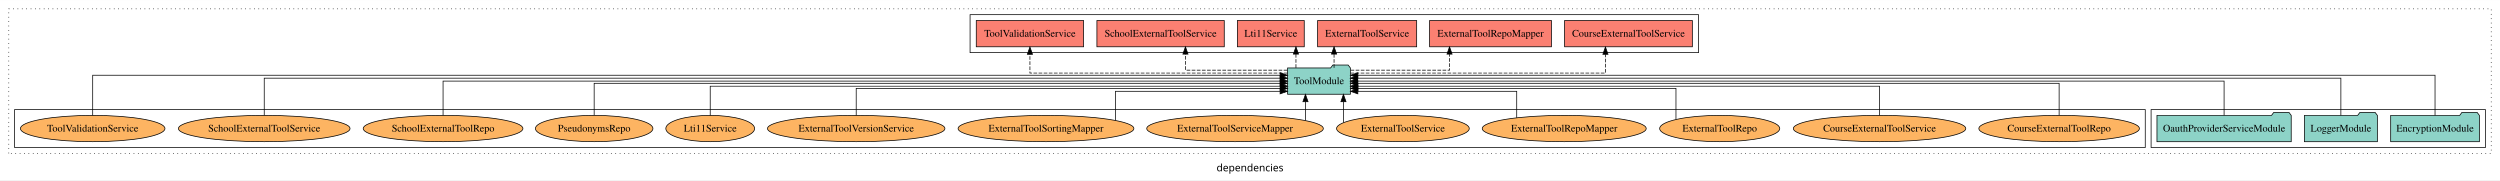
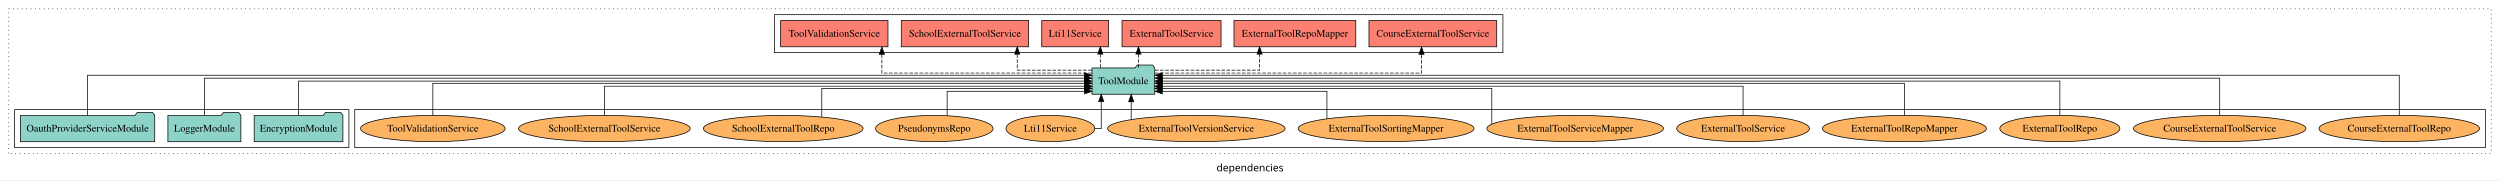
<svg xmlns="http://www.w3.org/2000/svg" width="3425pt" height="247pt" viewBox="0.00 0.00 3425.00 246.80">
  <g id="graph0" class="graph" transform="scale(1 1) rotate(0) translate(4 242.8)">
    <polygon fill="white" stroke="transparent" points="-4,4 -4,-242.8 3421,-242.8 3421,4 -4,4" />
    <text text-anchor="middle" x="1708.5" y="-8.2" font-family="sans-serif" font-size="14.00">dependencies</text>
    <g id="clust1" class="cluster">
      <polygon fill="none" stroke="black" stroke-dasharray="1,5" points="8,-32.8 8,-230.8 3409,-230.8 3409,-32.8 8,-32.8" />
    </g>
+     <g id="clust6" class="cluster">
+       <polygon fill="none" stroke="black" points="482,-40.8 482,-92.8 3401,-92.8 3401,-40.8 482,-40.8" />
+     </g>
    <g id="clust4" class="cluster">
-       <polygon fill="none" stroke="black" points="1325,-170.8 1325,-222.8 2323,-222.8 2323,-170.8 1325,-170.8" />
+       <polygon fill="none" stroke="black" points="1057,-170.8 1057,-222.8 2055,-222.8 2055,-170.8 1057,-170.8" />
    </g>
    <g id="clust3" class="cluster">
-       <polygon fill="none" stroke="black" points="2943,-40.8 2943,-92.8 3401,-92.8 3401,-40.8 2943,-40.8" />
-     </g>
-     <g id="clust6" class="cluster">
-       <polygon fill="none" stroke="black" points="16,-40.8 16,-92.8 2935,-92.8 2935,-40.8 16,-40.8" />
+       <polygon fill="none" stroke="black" points="16,-40.8 16,-92.8 474,-92.8 474,-40.8 16,-40.8" />
    </g>
    <g id="node1" class="node">
-       <polygon fill="#8dd3c7" stroke="black" points="3392.76,-84.8 3389.76,-88.8 3368.76,-88.8 3365.76,-84.8 3271.24,-84.8 3271.24,-48.8 3392.76,-48.8 3392.76,-84.8" />
-       <text text-anchor="middle" x="3332" y="-62.6" font-family="Times,serif" font-size="14.00">EncryptionModule</text>
+       <polygon fill="#8dd3c7" stroke="black" points="465.76,-84.8 462.76,-88.8 441.76,-88.8 438.76,-84.8 344.24,-84.8 344.24,-48.8 465.76,-48.8 465.76,-84.8" />
+       <text text-anchor="middle" x="405" y="-62.6" font-family="Times,serif" font-size="14.00">EncryptionModule</text>
    </g>
    <g id="node4" class="node">
-       <polygon fill="#8dd3c7" stroke="black" points="1845.99,-149.8 1842.99,-153.8 1821.99,-153.8 1818.99,-149.8 1760.01,-149.8 1760.01,-113.8 1845.99,-113.8 1845.99,-149.8" />
-       <text text-anchor="middle" x="1803" y="-127.6" font-family="Times,serif" font-size="14.00">ToolModule</text>
+       <polygon fill="#8dd3c7" stroke="black" points="1577.99,-149.8 1574.99,-153.8 1553.99,-153.8 1550.99,-149.8 1492.01,-149.8 1492.01,-113.8 1577.99,-113.8 1577.99,-149.8" />
+       <text text-anchor="middle" x="1535" y="-127.6" font-family="Times,serif" font-size="14.00">ToolModule</text>
    </g>
    <g id="edge1" class="edge">
-       <path fill="none" stroke="black" d="M3332,-84.84C3332,-106.46 3332,-139.8 3332,-139.8 3332,-139.8 1856.3,-139.8 1856.3,-139.8" />
-       <polygon fill="black" stroke="black" points="1856.3,-136.3 1846.3,-139.8 1856.3,-143.3 1856.3,-136.3" />
+       <path fill="none" stroke="black" d="M405,-84.91C405,-104.14 405,-131.8 405,-131.8 405,-131.8 1481.74,-131.8 1481.74,-131.8" />
+       <polygon fill="black" stroke="black" points="1481.74,-135.3 1491.74,-131.8 1481.74,-128.3 1481.74,-135.3" />
    </g>
    <g id="node2" class="node">
-       <polygon fill="#8dd3c7" stroke="black" points="3252.98,-84.8 3249.98,-88.8 3228.98,-88.8 3225.98,-84.8 3153.02,-84.8 3153.02,-48.8 3252.98,-48.8 3252.98,-84.8" />
-       <text text-anchor="middle" x="3203" y="-62.6" font-family="Times,serif" font-size="14.00">LoggerModule</text>
+       <polygon fill="#8dd3c7" stroke="black" points="325.98,-84.8 322.98,-88.8 301.98,-88.8 298.98,-84.8 226.02,-84.8 226.02,-48.8 325.98,-48.8 325.98,-84.8" />
+       <text text-anchor="middle" x="276" y="-62.6" font-family="Times,serif" font-size="14.00">LoggerModule</text>
    </g>
    <g id="edge2" class="edge">
-       <path fill="none" stroke="black" d="M3203,-84.93C3203,-105.37 3203,-135.8 3203,-135.8 3203,-135.8 1856.05,-135.8 1856.05,-135.8" />
-       <polygon fill="black" stroke="black" points="1856.05,-132.3 1846.05,-135.8 1856.05,-139.3 1856.05,-132.3" />
+       <path fill="none" stroke="black" d="M276,-84.93C276,-105.37 276,-135.8 276,-135.8 276,-135.8 1481.66,-135.8 1481.66,-135.8" />
+       <polygon fill="black" stroke="black" points="1481.66,-139.3 1491.66,-135.8 1481.66,-132.3 1481.66,-139.3" />
    </g>
    <g id="node3" class="node">
-       <polygon fill="#8dd3c7" stroke="black" points="3134.96,-84.8 3131.96,-88.8 3110.96,-88.8 3107.96,-84.8 2951.04,-84.8 2951.04,-48.8 3134.96,-48.8 3134.96,-84.8" />
-       <text text-anchor="middle" x="3043" y="-62.6" font-family="Times,serif" font-size="14.00">OauthProviderServiceModule</text>
+       <polygon fill="#8dd3c7" stroke="black" points="207.96,-84.8 204.96,-88.8 183.96,-88.8 180.96,-84.8 24.04,-84.8 24.04,-48.8 207.96,-48.8 207.96,-84.8" />
+       <text text-anchor="middle" x="116" y="-62.6" font-family="Times,serif" font-size="14.00">OauthProviderServiceModule</text>
    </g>
    <g id="edge3" class="edge">
-       <path fill="none" stroke="black" d="M3043,-84.91C3043,-104.14 3043,-131.8 3043,-131.8 3043,-131.8 1856.04,-131.8 1856.04,-131.8" />
-       <polygon fill="black" stroke="black" points="1856.04,-128.3 1846.04,-131.8 1856.04,-135.3 1856.04,-128.3" />
+       <path fill="none" stroke="black" d="M116,-84.84C116,-106.46 116,-139.8 116,-139.8 116,-139.8 1481.76,-139.8 1481.76,-139.8" />
+       <polygon fill="black" stroke="black" points="1481.76,-143.3 1491.76,-139.8 1481.76,-136.3 1481.76,-143.3" />
    </g>
    <g id="node5" class="node">
-       <polygon fill="#fb8072" stroke="black" points="2314.5,-214.8 2139.5,-214.8 2139.5,-178.8 2314.5,-178.8 2314.5,-214.8" />
-       <text text-anchor="middle" x="2227" y="-192.6" font-family="Times,serif" font-size="14.00">CourseExternalToolService </text>
+       <polygon fill="#fb8072" stroke="black" points="2046.5,-214.8 1871.5,-214.8 1871.5,-178.8 2046.5,-178.8 2046.5,-214.8" />
+       <text text-anchor="middle" x="1959" y="-192.6" font-family="Times,serif" font-size="14.00">CourseExternalToolService </text>
    </g>
    <g id="edge4" class="edge">
-       <path fill="none" stroke="black" stroke-dasharray="5,2" d="M1846.12,-142.8C1948.07,-142.8 2195.45,-142.8 2195.45,-142.8 2195.45,-142.8 2195.45,-168.52 2195.45,-168.52" />
-       <polygon fill="black" stroke="black" points="2191.95,-168.52 2195.45,-178.52 2198.95,-168.52 2191.95,-168.52" />
+       <path fill="none" stroke="black" stroke-dasharray="5,2" d="M1578.33,-142.8C1683.45,-142.8 1943.48,-142.8 1943.48,-142.8 1943.48,-142.8 1943.48,-168.52 1943.48,-168.52" />
+       <polygon fill="black" stroke="black" points="1939.98,-168.52 1943.48,-178.52 1946.98,-168.52 1939.98,-168.52" />
    </g>
    <g id="node6" class="node">
-       <polygon fill="#fb8072" stroke="black" points="2121.45,-214.8 1954.55,-214.8 1954.55,-178.8 2121.45,-178.8 2121.45,-214.8" />
-       <text text-anchor="middle" x="2038" y="-192.6" font-family="Times,serif" font-size="14.00">ExternalToolRepoMapper </text>
+       <polygon fill="#fb8072" stroke="black" points="1853.45,-214.8 1686.55,-214.8 1686.55,-178.8 1853.45,-178.8 1853.45,-214.8" />
+       <text text-anchor="middle" x="1770" y="-192.6" font-family="Times,serif" font-size="14.00">ExternalToolRepoMapper </text>
    </g>
    <g id="edge5" class="edge">
-       <path fill="none" stroke="black" stroke-dasharray="5,2" d="M1846.3,-146.8C1899.23,-146.8 1981.86,-146.8 1981.86,-146.8 1981.86,-146.8 1981.86,-168.75 1981.86,-168.75" />
-       <polygon fill="black" stroke="black" points="1978.36,-168.75 1981.86,-178.75 1985.36,-168.75 1978.36,-168.75" />
+       <path fill="none" stroke="black" stroke-dasharray="5,2" d="M1578.29,-146.8C1633.43,-146.8 1721.65,-146.8 1721.65,-146.8 1721.65,-146.8 1721.65,-168.75 1721.65,-168.75" />
+       <polygon fill="black" stroke="black" points="1718.15,-168.75 1721.65,-178.75 1725.15,-168.75 1718.15,-168.75" />
    </g>
    <g id="node7" class="node">
-       <polygon fill="#fb8072" stroke="black" points="1936.84,-214.8 1801.16,-214.8 1801.16,-178.8 1936.84,-178.8 1936.84,-214.8" />
-       <text text-anchor="middle" x="1869" y="-192.6" font-family="Times,serif" font-size="14.00">ExternalToolService </text>
+       <polygon fill="#fb8072" stroke="black" points="1668.84,-214.8 1533.16,-214.8 1533.16,-178.8 1668.84,-178.8 1668.84,-214.8" />
+       <text text-anchor="middle" x="1601" y="-192.6" font-family="Times,serif" font-size="14.00">ExternalToolService </text>
    </g>
    <g id="edge6" class="edge">
-       <path fill="none" stroke="black" stroke-dasharray="5,2" d="M1823.66,-149.91C1823.66,-149.91 1823.66,-168.79 1823.66,-168.79" />
-       <polygon fill="black" stroke="black" points="1820.16,-168.79 1823.66,-178.79 1827.16,-168.79 1820.16,-168.79" />
+       <path fill="none" stroke="black" stroke-dasharray="5,2" d="M1555.66,-149.91C1555.66,-149.91 1555.66,-168.79 1555.66,-168.79" />
+       <polygon fill="black" stroke="black" points="1552.16,-168.79 1555.66,-178.79 1559.16,-168.79 1552.16,-168.79" />
    </g>
    <g id="node8" class="node">
-       <polygon fill="#fb8072" stroke="black" points="1782.81,-214.8 1691.19,-214.8 1691.19,-178.8 1782.81,-178.8 1782.81,-214.8" />
-       <text text-anchor="middle" x="1737" y="-192.6" font-family="Times,serif" font-size="14.00">Lti11Service </text>
+       <polygon fill="#fb8072" stroke="black" points="1514.81,-214.8 1423.19,-214.8 1423.19,-178.8 1514.81,-178.8 1514.81,-214.8" />
+       <text text-anchor="middle" x="1469" y="-192.6" font-family="Times,serif" font-size="14.00">Lti11Service </text>
    </g>
    <g id="edge7" class="edge">
-       <path fill="none" stroke="black" stroke-dasharray="5,2" d="M1771.45,-149.91C1771.45,-149.91 1771.45,-168.79 1771.45,-168.79" />
-       <polygon fill="black" stroke="black" points="1767.95,-168.79 1771.45,-178.79 1774.95,-168.79 1767.95,-168.79" />
+       <path fill="none" stroke="black" stroke-dasharray="5,2" d="M1503.45,-149.91C1503.45,-149.91 1503.45,-168.79 1503.45,-168.79" />
+       <polygon fill="black" stroke="black" points="1499.95,-168.79 1503.45,-178.79 1506.95,-168.79 1499.95,-168.79" />
    </g>
    <g id="node9" class="node">
-       <polygon fill="#fb8072" stroke="black" points="1673.23,-214.8 1498.77,-214.8 1498.77,-178.8 1673.23,-178.8 1673.23,-214.8" />
-       <text text-anchor="middle" x="1586" y="-192.6" font-family="Times,serif" font-size="14.00">SchoolExternalToolService </text>
+       <polygon fill="#fb8072" stroke="black" points="1405.23,-214.8 1230.77,-214.8 1230.77,-178.8 1405.23,-178.8 1405.23,-214.8" />
+       <text text-anchor="middle" x="1318" y="-192.6" font-family="Times,serif" font-size="14.00">SchoolExternalToolService </text>
    </g>
    <g id="edge8" class="edge">
-       <path fill="none" stroke="black" stroke-dasharray="5,2" d="M1759.65,-146.8C1705.55,-146.8 1620.07,-146.8 1620.07,-146.8 1620.07,-146.8 1620.07,-168.75 1620.07,-168.75" />
-       <polygon fill="black" stroke="black" points="1616.57,-168.75 1620.07,-178.75 1623.57,-168.75 1616.57,-168.75" />
+       <path fill="none" stroke="black" stroke-dasharray="5,2" d="M1491.77,-146.8C1448.91,-146.8 1389.6,-146.8 1389.6,-146.8 1389.6,-146.8 1389.6,-168.75 1389.6,-168.75" />
+       <polygon fill="black" stroke="black" points="1386.1,-168.75 1389.6,-178.75 1393.1,-168.75 1386.1,-168.75" />
    </g>
    <g id="node10" class="node">
-       <polygon fill="#fb8072" stroke="black" points="1480.52,-214.8 1333.48,-214.8 1333.48,-178.8 1480.52,-178.8 1480.52,-214.8" />
-       <text text-anchor="middle" x="1407" y="-192.6" font-family="Times,serif" font-size="14.00">ToolValidationService </text>
+       <polygon fill="#fb8072" stroke="black" points="1212.52,-214.8 1065.48,-214.8 1065.48,-178.8 1212.52,-178.8 1212.52,-214.8" />
+       <text text-anchor="middle" x="1139" y="-192.6" font-family="Times,serif" font-size="14.00">ToolValidationService </text>
    </g>
    <g id="edge9" class="edge">
-       <path fill="none" stroke="black" stroke-dasharray="5,2" d="M1759.87,-142.8C1657.23,-142.8 1407,-142.8 1407,-142.8 1407,-142.8 1407,-168.52 1407,-168.52" />
-       <polygon fill="black" stroke="black" points="1403.5,-168.52 1407,-178.52 1410.5,-168.52 1403.5,-168.52" />
+       <path fill="none" stroke="black" stroke-dasharray="5,2" d="M1491.74,-142.8C1402.06,-142.8 1204.13,-142.8 1204.13,-142.8 1204.13,-142.8 1204.13,-168.52 1204.13,-168.52" />
+       <polygon fill="black" stroke="black" points="1200.63,-168.52 1204.13,-178.52 1207.63,-168.52 1200.63,-168.52" />
    </g>
    <g id="node11" class="node">
-       <ellipse fill="#fdb462" stroke="black" cx="2817" cy="-66.8" rx="109.96" ry="18" />
-       <text text-anchor="middle" x="2817" y="-62.6" font-family="Times,serif" font-size="14.00">CourseExternalToolRepo</text>
+       <ellipse fill="#fdb462" stroke="black" cx="3283" cy="-66.8" rx="109.96" ry="18" />
+       <text text-anchor="middle" x="3283" y="-62.6" font-family="Times,serif" font-size="14.00">CourseExternalToolRepo</text>
    </g>
    <g id="edge10" class="edge">
-       <path fill="none" stroke="black" d="M2817,-85.07C2817,-103.36 2817,-128.8 2817,-128.8 2817,-128.8 1856.25,-128.8 1856.25,-128.8" />
-       <polygon fill="black" stroke="black" points="1856.25,-125.3 1846.25,-128.8 1856.25,-132.3 1856.25,-125.3" />
+       <path fill="none" stroke="black" d="M3283,-84.84C3283,-106.46 3283,-139.8 3283,-139.8 3283,-139.8 1588.21,-139.8 1588.21,-139.8" />
+       <polygon fill="black" stroke="black" points="1588.21,-136.3 1578.21,-139.8 1588.21,-143.3 1588.21,-136.3" />
    </g>
    <g id="node12" class="node">
-       <ellipse fill="#fdb462" stroke="black" cx="2571" cy="-66.8" rx="118.1" ry="18" />
-       <text text-anchor="middle" x="2571" y="-62.6" font-family="Times,serif" font-size="14.00">CourseExternalToolService</text>
+       <ellipse fill="#fdb462" stroke="black" cx="3037" cy="-66.8" rx="118.1" ry="18" />
+       <text text-anchor="middle" x="3037" y="-62.6" font-family="Times,serif" font-size="14.00">CourseExternalToolService</text>
    </g>
    <g id="edge11" class="edge">
-       <path fill="none" stroke="black" d="M2571,-84.83C2571,-101.86 2571,-124.8 2571,-124.8 2571,-124.8 1856.21,-124.8 1856.21,-124.8" />
-       <polygon fill="black" stroke="black" points="1856.21,-121.3 1846.21,-124.8 1856.21,-128.3 1856.21,-121.3" />
+       <path fill="none" stroke="black" d="M3037,-84.93C3037,-105.37 3037,-135.8 3037,-135.8 3037,-135.8 1588.33,-135.8 1588.33,-135.8" />
+       <polygon fill="black" stroke="black" points="1588.33,-132.3 1578.33,-135.8 1588.33,-139.3 1588.33,-132.3" />
    </g>
    <g id="node13" class="node">
-       <ellipse fill="#fdb462" stroke="black" cx="2352" cy="-66.8" rx="82.24" ry="18" />
-       <text text-anchor="middle" x="2352" y="-62.6" font-family="Times,serif" font-size="14.00">ExternalToolRepo</text>
+       <ellipse fill="#fdb462" stroke="black" cx="2818" cy="-66.8" rx="82.24" ry="18" />
+       <text text-anchor="middle" x="2818" y="-62.6" font-family="Times,serif" font-size="14.00">ExternalToolRepo</text>
    </g>
    <g id="edge12" class="edge">
-       <path fill="none" stroke="black" d="M2292.07,-79.28C2292.07,-95.51 2292.07,-121.8 2292.07,-121.8 2292.07,-121.8 1856.4,-121.8 1856.4,-121.8" />
-       <polygon fill="black" stroke="black" points="1856.4,-118.3 1846.4,-121.8 1856.4,-125.3 1856.4,-118.3" />
+       <path fill="none" stroke="black" d="M2818,-84.91C2818,-104.14 2818,-131.8 2818,-131.8 2818,-131.8 1588.05,-131.8 1588.05,-131.8" />
+       <polygon fill="black" stroke="black" points="1588.05,-128.3 1578.05,-131.8 1588.05,-135.3 1588.05,-128.3" />
    </g>
    <g id="node14" class="node">
-       <ellipse fill="#fdb462" stroke="black" cx="2139" cy="-66.8" rx="112.3" ry="18" />
-       <text text-anchor="middle" x="2139" y="-62.6" font-family="Times,serif" font-size="14.00">ExternalToolRepoMapper</text>
+       <ellipse fill="#fdb462" stroke="black" cx="2605" cy="-66.8" rx="112.3" ry="18" />
+       <text text-anchor="middle" x="2605" y="-62.6" font-family="Times,serif" font-size="14.00">ExternalToolRepoMapper</text>
    </g>
    <g id="edge13" class="edge">
-       <path fill="none" stroke="black" d="M2073.91,-81.55C2073.91,-96.61 2073.91,-117.8 2073.91,-117.8 2073.91,-117.8 1856.23,-117.8 1856.23,-117.8" />
-       <polygon fill="black" stroke="black" points="1856.23,-114.3 1846.23,-117.8 1856.23,-121.3 1856.23,-114.3" />
+       <path fill="none" stroke="black" d="M2605,-85.07C2605,-103.36 2605,-128.8 2605,-128.8 2605,-128.8 1588.27,-128.8 1588.27,-128.8" />
+       <polygon fill="black" stroke="black" points="1588.27,-125.3 1578.27,-128.8 1588.27,-132.3 1588.27,-125.3" />
    </g>
    <g id="node15" class="node">
-       <ellipse fill="#fdb462" stroke="black" cx="1918" cy="-66.8" rx="90.88" ry="18" />
-       <text text-anchor="middle" x="1918" y="-62.6" font-family="Times,serif" font-size="14.00">ExternalToolService</text>
+       <ellipse fill="#fdb462" stroke="black" cx="2384" cy="-66.8" rx="90.88" ry="18" />
+       <text text-anchor="middle" x="2384" y="-62.6" font-family="Times,serif" font-size="14.00">ExternalToolService</text>
    </g>
    <g id="edge14" class="edge">
-       <path fill="none" stroke="black" d="M1836.53,-75.03C1836.53,-75.03 1836.53,-103.56 1836.53,-103.56" />
-       <polygon fill="black" stroke="black" points="1833.03,-103.56 1836.53,-113.56 1840.03,-103.56 1833.03,-103.56" />
+       <path fill="none" stroke="black" d="M2384,-84.83C2384,-101.86 2384,-124.8 2384,-124.8 2384,-124.8 1588.27,-124.8 1588.27,-124.8" />
+       <polygon fill="black" stroke="black" points="1588.27,-121.3 1578.27,-124.8 1588.27,-128.3 1588.27,-121.3" />
    </g>
    <g id="node16" class="node">
-       <ellipse fill="#fdb462" stroke="black" cx="1688" cy="-66.8" rx="120.95" ry="18" />
-       <text text-anchor="middle" x="1688" y="-62.6" font-family="Times,serif" font-size="14.00">ExternalToolServiceMapper</text>
+       <ellipse fill="#fdb462" stroke="black" cx="2154" cy="-66.8" rx="120.95" ry="18" />
+       <text text-anchor="middle" x="2154" y="-62.6" font-family="Times,serif" font-size="14.00">ExternalToolServiceMapper</text>
    </g>
    <g id="edge15" class="edge">
-       <path fill="none" stroke="black" d="M1784.49,-77.83C1784.49,-77.83 1784.49,-103.58 1784.49,-103.58" />
-       <polygon fill="black" stroke="black" points="1780.99,-103.58 1784.49,-113.58 1787.99,-103.58 1780.99,-103.58" />
+       <path fill="none" stroke="black" d="M2039.76,-73.11C2039.76,-87.56 2039.76,-121.8 2039.76,-121.8 2039.76,-121.8 1588.04,-121.8 1588.04,-121.8" />
+       <polygon fill="black" stroke="black" points="1588.04,-118.3 1578.04,-121.8 1588.04,-125.3 1588.04,-118.3" />
    </g>
    <g id="node17" class="node">
-       <ellipse fill="#fdb462" stroke="black" cx="1429" cy="-66.8" rx="120.41" ry="18" />
-       <text text-anchor="middle" x="1429" y="-62.6" font-family="Times,serif" font-size="14.00">ExternalToolSortingMapper</text>
+       <ellipse fill="#fdb462" stroke="black" cx="1895" cy="-66.8" rx="120.41" ry="18" />
+       <text text-anchor="middle" x="1895" y="-62.6" font-family="Times,serif" font-size="14.00">ExternalToolSortingMapper</text>
    </g>
    <g id="edge16" class="edge">
-       <path fill="none" stroke="black" d="M1524.17,-77.87C1524.17,-92.87 1524.17,-117.8 1524.17,-117.8 1524.17,-117.8 1749.74,-117.8 1749.74,-117.8" />
-       <polygon fill="black" stroke="black" points="1749.74,-121.3 1759.74,-117.8 1749.74,-114.3 1749.74,-121.3" />
+       <path fill="none" stroke="black" d="M1813.89,-80.2C1813.89,-95.31 1813.89,-117.8 1813.89,-117.8 1813.89,-117.8 1588.27,-117.8 1588.27,-117.8" />
+       <polygon fill="black" stroke="black" points="1588.27,-114.3 1578.27,-117.8 1588.27,-121.3 1588.27,-114.3" />
    </g>
    <g id="node18" class="node">
-       <ellipse fill="#fdb462" stroke="black" cx="1169" cy="-66.8" rx="121.53" ry="18" />
-       <text text-anchor="middle" x="1169" y="-62.6" font-family="Times,serif" font-size="14.00">ExternalToolVersionService</text>
+       <ellipse fill="#fdb462" stroke="black" cx="1635" cy="-66.8" rx="121.53" ry="18" />
+       <text text-anchor="middle" x="1635" y="-62.6" font-family="Times,serif" font-size="14.00">ExternalToolVersionService</text>
    </g>
    <g id="edge17" class="edge">
-       <path fill="none" stroke="black" d="M1169,-84.81C1169,-100.85 1169,-121.8 1169,-121.8 1169,-121.8 1749.92,-121.8 1749.92,-121.8" />
-       <polygon fill="black" stroke="black" points="1749.92,-125.3 1759.92,-121.8 1749.92,-118.3 1749.92,-125.3" />
+       <path fill="none" stroke="black" d="M1545.74,-79.03C1545.74,-79.03 1545.74,-103.48 1545.74,-103.48" />
+       <polygon fill="black" stroke="black" points="1542.24,-103.48 1545.74,-113.48 1549.24,-103.48 1542.24,-103.48" />
    </g>
    <g id="node19" class="node">
-       <ellipse fill="#fdb462" stroke="black" cx="969" cy="-66.8" rx="60.83" ry="18" />
-       <text text-anchor="middle" x="969" y="-62.6" font-family="Times,serif" font-size="14.00">Lti11Service</text>
+       <ellipse fill="#fdb462" stroke="black" cx="1435" cy="-66.8" rx="60.83" ry="18" />
+       <text text-anchor="middle" x="1435" y="-62.6" font-family="Times,serif" font-size="14.00">Lti11Service</text>
    </g>
    <g id="edge18" class="edge">
-       <path fill="none" stroke="black" d="M969,-84.83C969,-101.86 969,-124.8 969,-124.8 969,-124.8 1749.92,-124.8 1749.92,-124.8" />
-       <polygon fill="black" stroke="black" points="1749.92,-128.3 1759.92,-124.8 1749.92,-121.3 1749.92,-128.3" />
+       <path fill="none" stroke="black" d="M1496.15,-66.8C1501.36,-66.8 1504.7,-66.8 1504.7,-66.8 1504.7,-66.8 1504.7,-103.69 1504.7,-103.69" />
+       <polygon fill="black" stroke="black" points="1501.2,-103.69 1504.7,-113.69 1508.2,-103.69 1501.2,-103.69" />
    </g>
    <g id="node20" class="node">
-       <ellipse fill="#fdb462" stroke="black" cx="810" cy="-66.8" rx="80.5" ry="18" />
-       <text text-anchor="middle" x="810" y="-62.6" font-family="Times,serif" font-size="14.00">PseudonymsRepo</text>
+       <ellipse fill="#fdb462" stroke="black" cx="1276" cy="-66.8" rx="80.5" ry="18" />
+       <text text-anchor="middle" x="1276" y="-62.6" font-family="Times,serif" font-size="14.00">PseudonymsRepo</text>
    </g>
    <g id="edge19" class="edge">
-       <path fill="none" stroke="black" d="M810,-85.07C810,-103.36 810,-128.8 810,-128.8 810,-128.8 1749.69,-128.8 1749.69,-128.8" />
-       <polygon fill="black" stroke="black" points="1749.69,-132.3 1759.69,-128.8 1749.69,-125.3 1749.69,-132.3" />
+       <path fill="none" stroke="black" d="M1293.57,-84.64C1293.57,-99.34 1293.57,-117.8 1293.57,-117.8 1293.57,-117.8 1481.84,-117.8 1481.84,-117.8" />
+       <polygon fill="black" stroke="black" points="1481.84,-121.3 1491.84,-117.8 1481.84,-114.3 1481.84,-121.3" />
    </g>
    <g id="node21" class="node">
-       <ellipse fill="#fdb462" stroke="black" cx="603" cy="-66.8" rx="109.39" ry="18" />
-       <text text-anchor="middle" x="603" y="-62.6" font-family="Times,serif" font-size="14.00">SchoolExternalToolRepo</text>
+       <ellipse fill="#fdb462" stroke="black" cx="1069" cy="-66.8" rx="109.39" ry="18" />
+       <text text-anchor="middle" x="1069" y="-62.6" font-family="Times,serif" font-size="14.00">SchoolExternalToolRepo</text>
    </g>
    <g id="edge20" class="edge">
-       <path fill="none" stroke="black" d="M603,-84.91C603,-104.14 603,-131.8 603,-131.8 603,-131.8 1749.94,-131.8 1749.94,-131.8" />
-       <polygon fill="black" stroke="black" points="1749.94,-135.3 1759.94,-131.8 1749.94,-128.3 1749.94,-135.3" />
+       <path fill="none" stroke="black" d="M1121.84,-82.71C1121.84,-98.95 1121.84,-121.8 1121.84,-121.8 1121.84,-121.8 1481.95,-121.8 1481.95,-121.8" />
+       <polygon fill="black" stroke="black" points="1481.95,-125.3 1491.95,-121.8 1481.95,-118.3 1481.95,-125.3" />
    </g>
    <g id="node22" class="node">
-       <ellipse fill="#fdb462" stroke="black" cx="358" cy="-66.8" rx="117.54" ry="18" />
-       <text text-anchor="middle" x="358" y="-62.6" font-family="Times,serif" font-size="14.00">SchoolExternalToolService</text>
+       <ellipse fill="#fdb462" stroke="black" cx="824" cy="-66.8" rx="117.54" ry="18" />
+       <text text-anchor="middle" x="824" y="-62.6" font-family="Times,serif" font-size="14.00">SchoolExternalToolService</text>
    </g>
    <g id="edge21" class="edge">
-       <path fill="none" stroke="black" d="M358,-84.93C358,-105.37 358,-135.8 358,-135.8 358,-135.8 1749.75,-135.8 1749.75,-135.8" />
-       <polygon fill="black" stroke="black" points="1749.75,-139.3 1759.75,-135.8 1749.75,-132.3 1749.75,-139.3" />
+       <path fill="none" stroke="black" d="M824,-84.83C824,-101.86 824,-124.8 824,-124.8 824,-124.8 1481.86,-124.8 1481.86,-124.8" />
+       <polygon fill="black" stroke="black" points="1481.86,-128.3 1491.86,-124.8 1481.86,-121.3 1481.86,-128.3" />
    </g>
    <g id="node23" class="node">
-       <ellipse fill="#fdb462" stroke="black" cx="123" cy="-66.8" rx="98.99" ry="18" />
-       <text text-anchor="middle" x="123" y="-62.6" font-family="Times,serif" font-size="14.00">ToolValidationService</text>
+       <ellipse fill="#fdb462" stroke="black" cx="589" cy="-66.8" rx="98.99" ry="18" />
+       <text text-anchor="middle" x="589" y="-62.6" font-family="Times,serif" font-size="14.00">ToolValidationService</text>
    </g>
    <g id="edge22" class="edge">
-       <path fill="none" stroke="black" d="M123,-84.84C123,-106.46 123,-139.8 123,-139.8 123,-139.8 1749.78,-139.8 1749.78,-139.8" />
-       <polygon fill="black" stroke="black" points="1749.78,-143.3 1759.78,-139.8 1749.78,-136.3 1749.78,-143.3" />
+       <path fill="none" stroke="black" d="M589,-85.07C589,-103.36 589,-128.8 589,-128.8 589,-128.8 1481.89,-128.8 1481.89,-128.8" />
+       <polygon fill="black" stroke="black" points="1481.89,-132.3 1491.89,-128.8 1481.89,-125.3 1481.89,-132.3" />
    </g>
  </g>
</svg>
